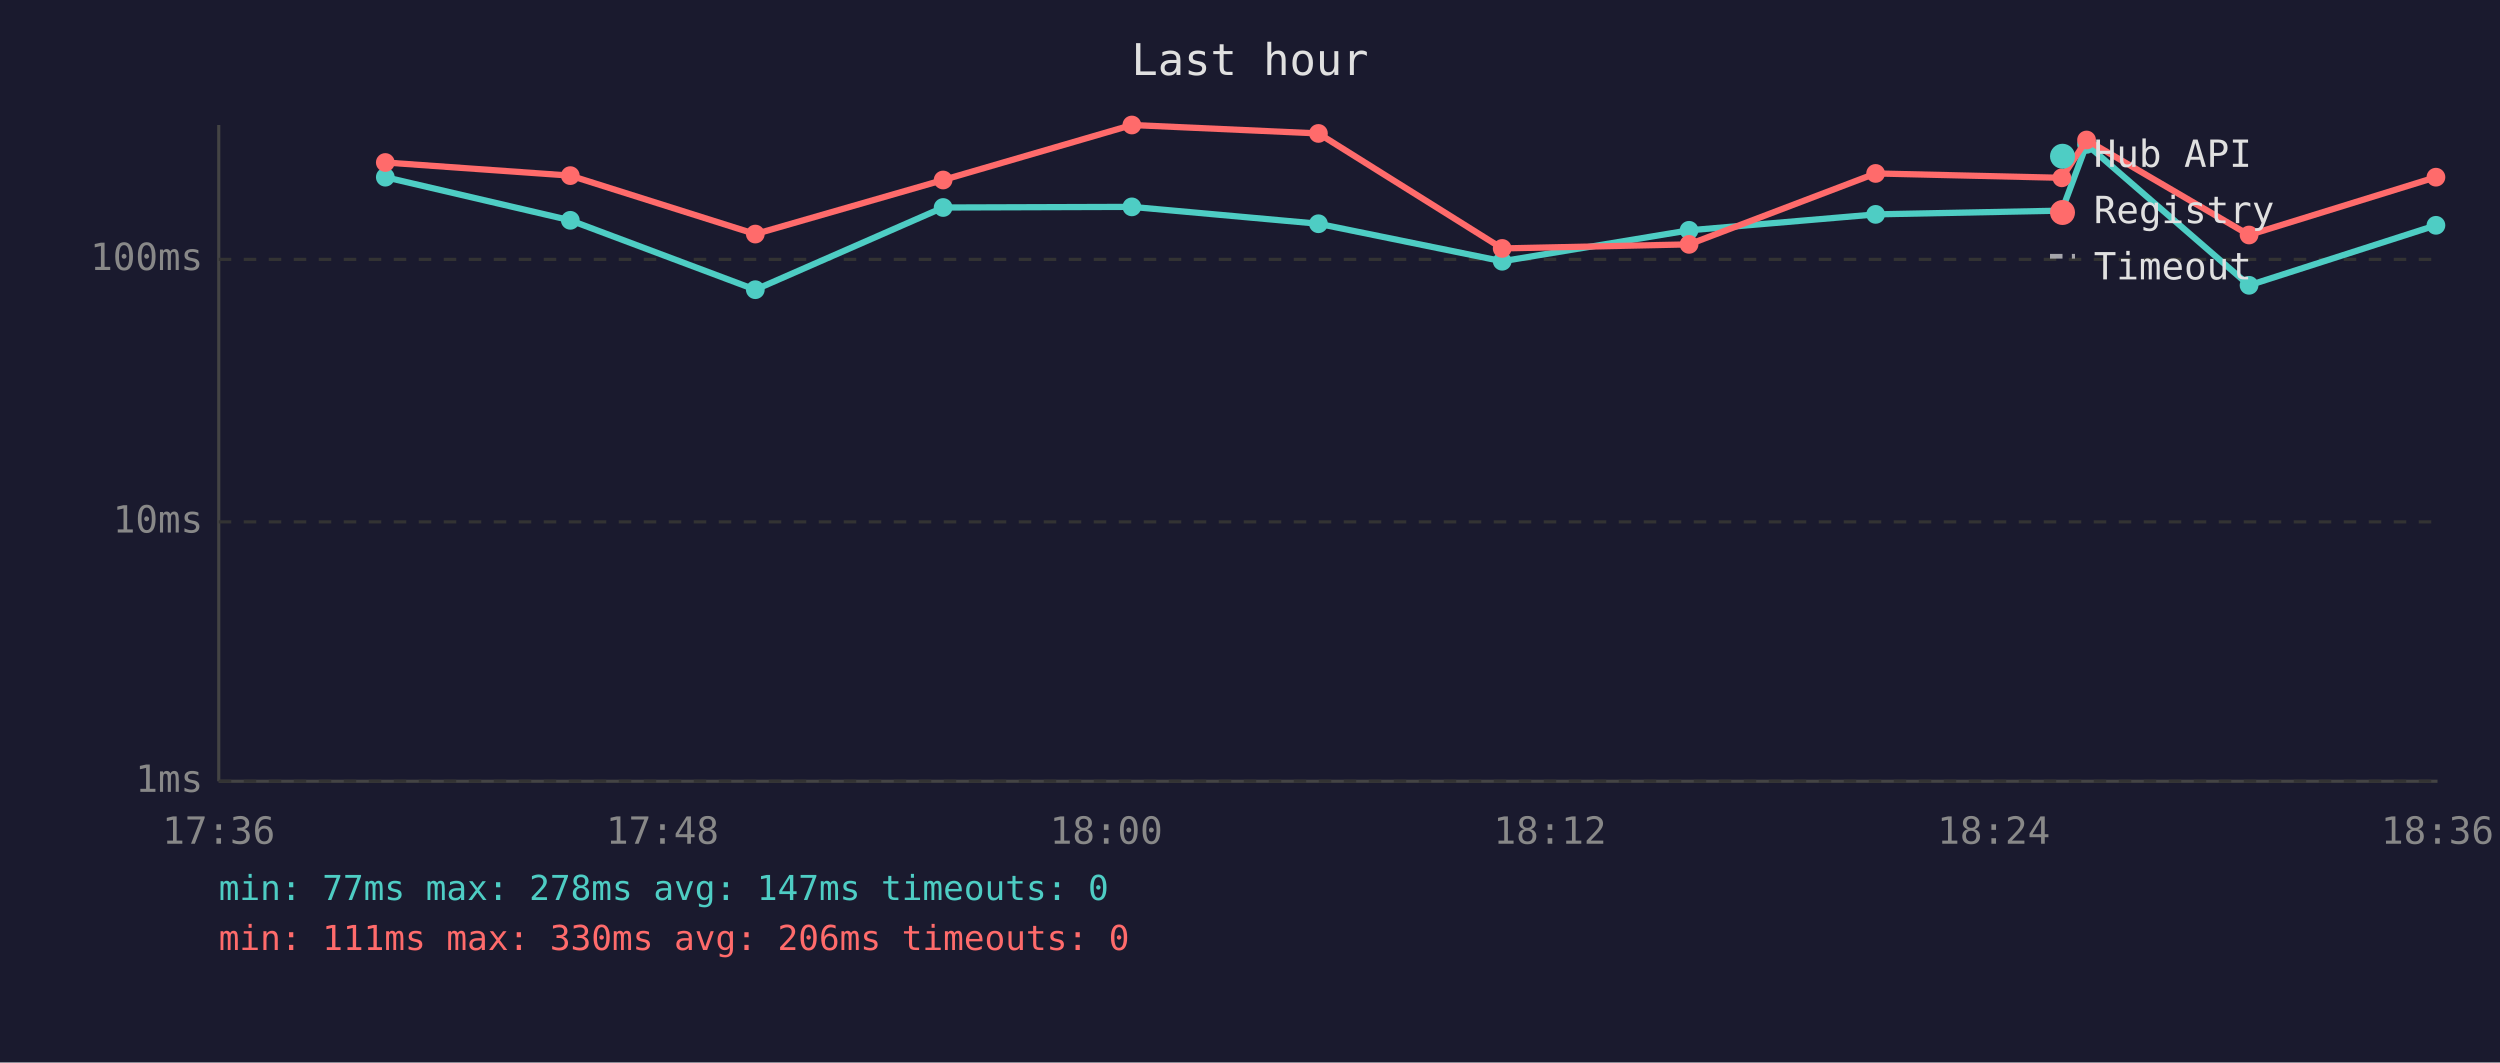
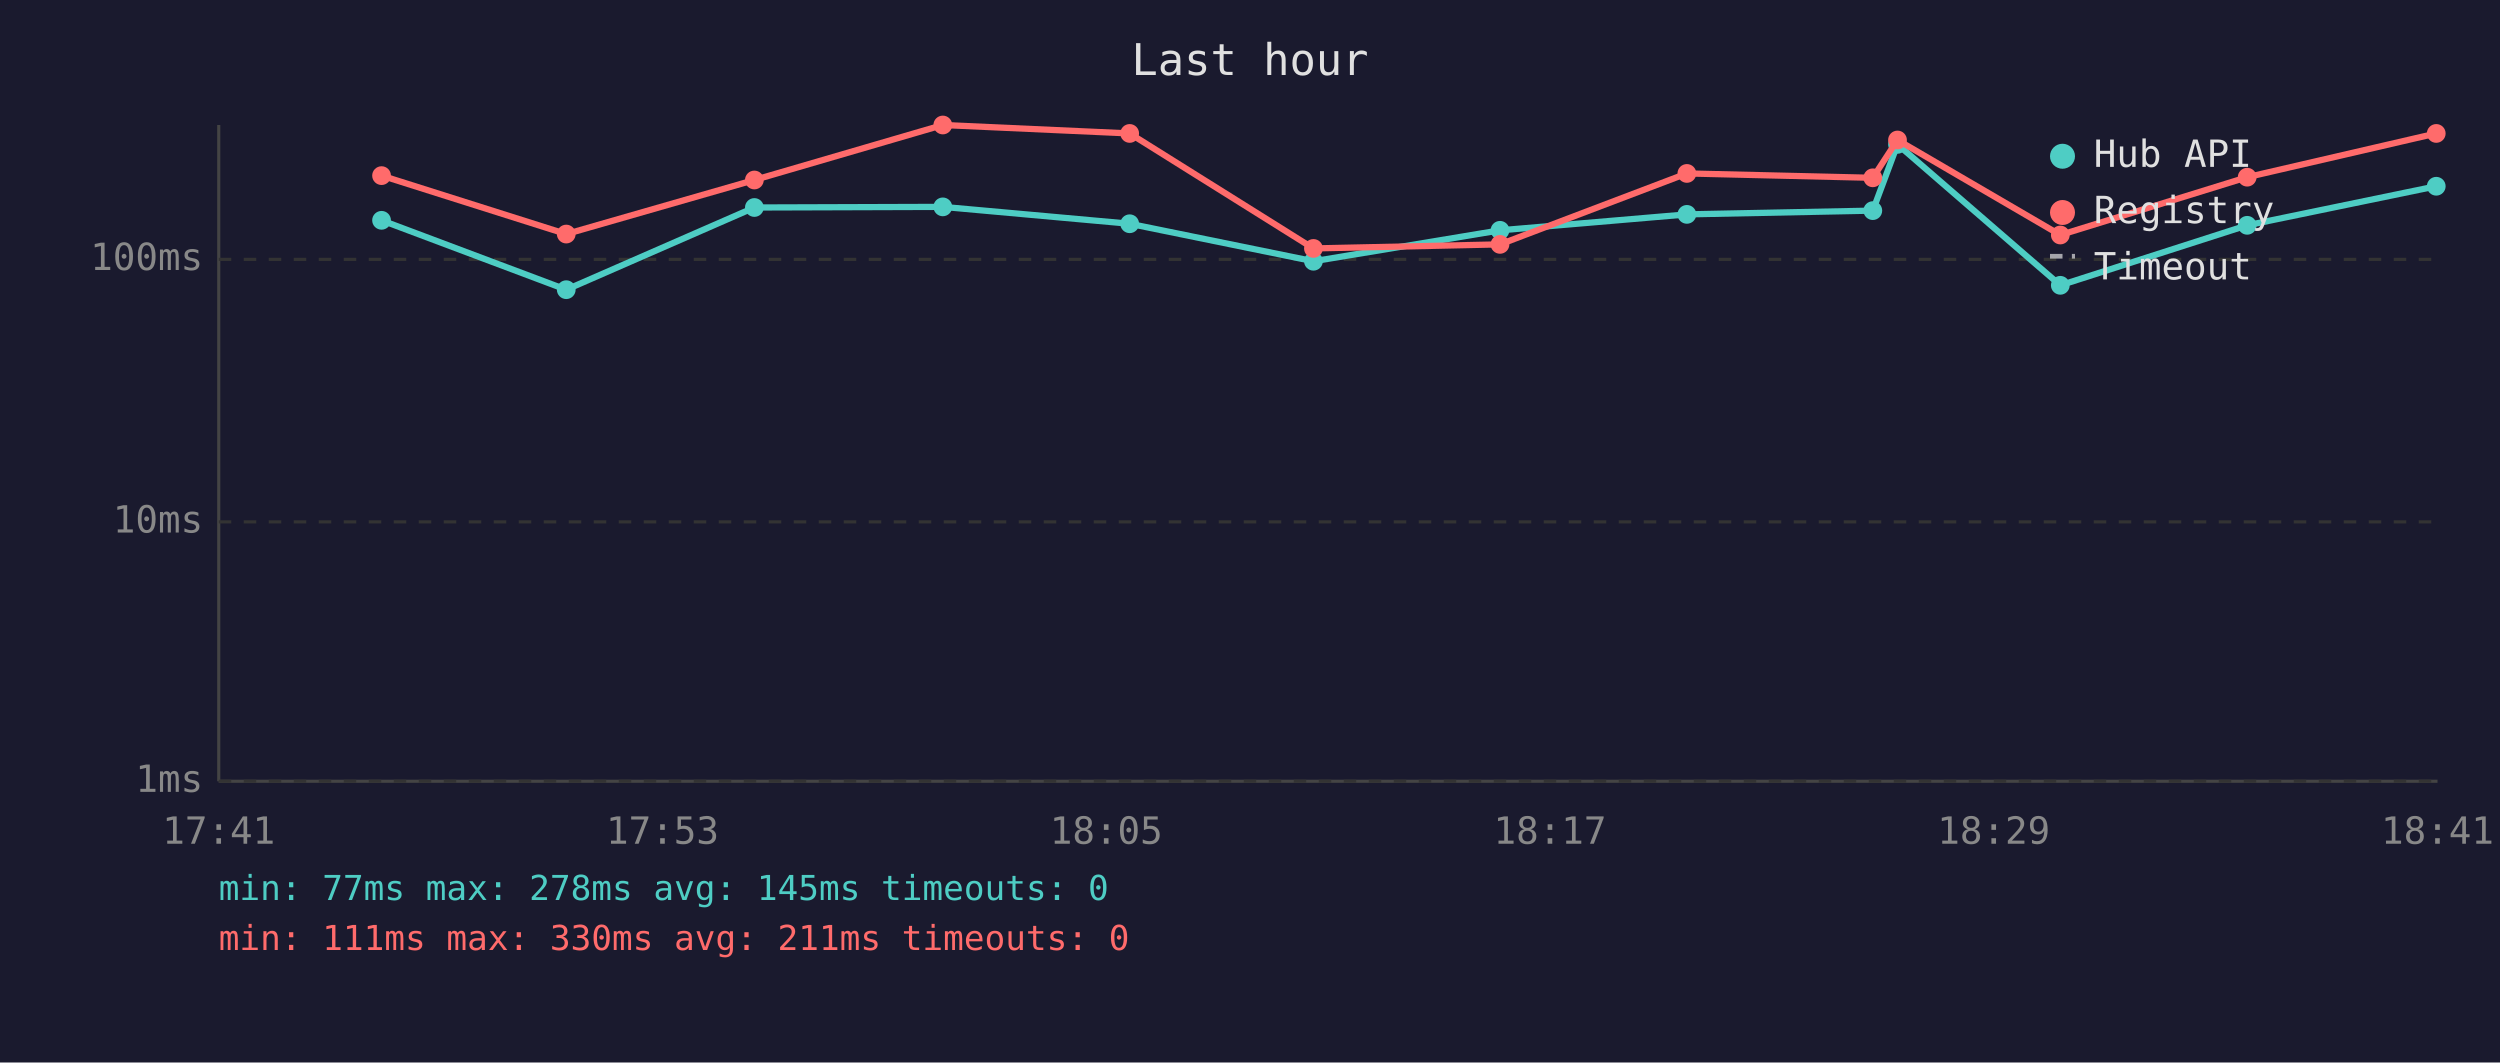
<svg xmlns="http://www.w3.org/2000/svg" viewBox="0 0 800 340" font-family="monospace" font-size="12">
  <rect width="800" height="340" fill="#1a1a2e" />
  <text x="400" y="24" fill="#e0e0e0" font-size="14" text-anchor="middle">Last hour</text>
  <line x1="70" y1="40" x2="70" y2="250" stroke="#444" stroke-width="1" />
  <line x1="70" y1="250" x2="780" y2="250" stroke="#444" stroke-width="1" />
  <line x1="70" y1="250" x2="780" y2="250" stroke="#333" stroke-width="1" stroke-dasharray="4" />
  <text x="65" y="250" fill="#888" text-anchor="end" dominant-baseline="middle">1ms</text>
  <line x1="70" y1="167" x2="780" y2="167" stroke="#333" stroke-width="1" stroke-dasharray="4" />
  <text x="65" y="167" fill="#888" text-anchor="end" dominant-baseline="middle">10ms</text>
  <line x1="70" y1="83" x2="780" y2="83" stroke="#333" stroke-width="1" stroke-dasharray="4" />
  <text x="65" y="83" fill="#888" text-anchor="end" dominant-baseline="middle">100ms</text>
-   <text x="70" y="270" fill="#888" text-anchor="middle">17:36</text>
-   <text x="212" y="270" fill="#888" text-anchor="middle">17:48</text>
-   <text x="354" y="270" fill="#888" text-anchor="middle">18:00</text>
-   <text x="496" y="270" fill="#888" text-anchor="middle">18:12</text>
-   <text x="638" y="270" fill="#888" text-anchor="middle">18:24</text>
-   <text x="780" y="270" fill="#888" text-anchor="middle">18:36</text>
-   <polyline points="123.3,56.7 182.5,70.5 241.7,92.7 301.8,66.4 362.2,66.2 421.9,71.6 480.7,83.6 540.5,73.7 600.2,68.6 659.8,67.4 667.7,46.2 719.7,91.3 779.5,72.1" fill="none" stroke="#4ecdc4" stroke-width="2" opacity="1" />
-   <circle cx="123.3" cy="56.7" r="3" fill="#4ecdc4" />
-   <circle cx="182.5" cy="70.5" r="3" fill="#4ecdc4" />
-   <circle cx="241.7" cy="92.7" r="3" fill="#4ecdc4" />
-   <circle cx="301.8" cy="66.4" r="3" fill="#4ecdc4" />
-   <circle cx="362.2" cy="66.2" r="3" fill="#4ecdc4" />
-   <circle cx="421.9" cy="71.6" r="3" fill="#4ecdc4" />
-   <circle cx="480.7" cy="83.6" r="3" fill="#4ecdc4" />
-   <circle cx="540.5" cy="73.7" r="3" fill="#4ecdc4" />
-   <circle cx="600.2" cy="68.6" r="3" fill="#4ecdc4" />
-   <circle cx="659.8" cy="67.4" r="3" fill="#4ecdc4" />
-   <circle cx="667.7" cy="46.2" r="3" fill="#4ecdc4" />
-   <circle cx="719.7" cy="91.3" r="3" fill="#4ecdc4" />
-   <circle cx="779.5" cy="72.1" r="3" fill="#4ecdc4" />
-   <polyline points="123.3,52.0 182.5,56.2 241.7,74.9 301.8,57.6 362.2,40.0 421.9,42.7 480.7,79.5 540.5,78.2 600.2,55.5 659.8,56.9 667.7,44.8 719.7,75.2 779.5,56.7" fill="none" stroke="#ff6b6b" stroke-width="2" opacity="1" />
-   <circle cx="123.3" cy="52.0" r="3" fill="#ff6b6b" />
-   <circle cx="182.5" cy="56.2" r="3" fill="#ff6b6b" />
-   <circle cx="241.7" cy="74.9" r="3" fill="#ff6b6b" />
-   <circle cx="301.8" cy="57.6" r="3" fill="#ff6b6b" />
-   <circle cx="362.2" cy="40.0" r="3" fill="#ff6b6b" />
-   <circle cx="421.9" cy="42.7" r="3" fill="#ff6b6b" />
-   <circle cx="480.7" cy="79.5" r="3" fill="#ff6b6b" />
-   <circle cx="540.5" cy="78.2" r="3" fill="#ff6b6b" />
-   <circle cx="600.2" cy="55.5" r="3" fill="#ff6b6b" />
-   <circle cx="659.8" cy="56.9" r="3" fill="#ff6b6b" />
-   <circle cx="667.7" cy="44.8" r="3" fill="#ff6b6b" />
-   <circle cx="719.7" cy="75.2" r="3" fill="#ff6b6b" />
-   <circle cx="779.5" cy="56.7" r="3" fill="#ff6b6b" />
+   <text x="70" y="270" fill="#888" text-anchor="middle">17:41</text>
+   <text x="212" y="270" fill="#888" text-anchor="middle">17:53</text>
+   <text x="354" y="270" fill="#888" text-anchor="middle">18:05</text>
+   <text x="496" y="270" fill="#888" text-anchor="middle">18:17</text>
+   <text x="638" y="270" fill="#888" text-anchor="middle">18:29</text>
+   <text x="780" y="270" fill="#888" text-anchor="middle">18:41</text>
+   <polyline points="122.1,70.5 181.2,92.7 241.4,66.4 301.7,66.2 361.5,71.6 420.3,83.6 480.0,73.7 539.8,68.6 599.3,67.4 607.2,46.2 659.3,91.3 719.1,72.1 779.6,59.6" fill="none" stroke="#4ecdc4" stroke-width="2" opacity="1" />
+   <circle cx="122.1" cy="70.5" r="3" fill="#4ecdc4" />
+   <circle cx="181.2" cy="92.7" r="3" fill="#4ecdc4" />
+   <circle cx="241.4" cy="66.4" r="3" fill="#4ecdc4" />
+   <circle cx="301.7" cy="66.2" r="3" fill="#4ecdc4" />
+   <circle cx="361.5" cy="71.6" r="3" fill="#4ecdc4" />
+   <circle cx="420.3" cy="83.6" r="3" fill="#4ecdc4" />
+   <circle cx="480.0" cy="73.7" r="3" fill="#4ecdc4" />
+   <circle cx="539.8" cy="68.6" r="3" fill="#4ecdc4" />
+   <circle cx="599.3" cy="67.4" r="3" fill="#4ecdc4" />
+   <circle cx="607.2" cy="46.2" r="3" fill="#4ecdc4" />
+   <circle cx="659.3" cy="91.3" r="3" fill="#4ecdc4" />
+   <circle cx="719.1" cy="72.1" r="3" fill="#4ecdc4" />
+   <circle cx="779.6" cy="59.6" r="3" fill="#4ecdc4" />
+   <polyline points="122.1,56.2 181.2,74.9 241.4,57.6 301.7,40.0 361.5,42.7 420.3,79.5 480.0,78.2 539.8,55.5 599.3,56.9 607.2,44.8 659.3,75.2 719.1,56.7 779.6,42.7" fill="none" stroke="#ff6b6b" stroke-width="2" opacity="1" />
+   <circle cx="122.1" cy="56.2" r="3" fill="#ff6b6b" />
+   <circle cx="181.2" cy="74.9" r="3" fill="#ff6b6b" />
+   <circle cx="241.4" cy="57.6" r="3" fill="#ff6b6b" />
+   <circle cx="301.7" cy="40.0" r="3" fill="#ff6b6b" />
+   <circle cx="361.5" cy="42.7" r="3" fill="#ff6b6b" />
+   <circle cx="420.3" cy="79.5" r="3" fill="#ff6b6b" />
+   <circle cx="480.0" cy="78.2" r="3" fill="#ff6b6b" />
+   <circle cx="539.8" cy="55.5" r="3" fill="#ff6b6b" />
+   <circle cx="599.3" cy="56.9" r="3" fill="#ff6b6b" />
+   <circle cx="607.2" cy="44.8" r="3" fill="#ff6b6b" />
+   <circle cx="659.3" cy="75.2" r="3" fill="#ff6b6b" />
+   <circle cx="719.1" cy="56.7" r="3" fill="#ff6b6b" />
+   <circle cx="779.6" cy="42.7" r="3" fill="#ff6b6b" />
  <circle cx="660" cy="50" r="4" fill="#4ecdc4" />
  <text x="670" y="50" fill="#e0e0e0" dominant-baseline="middle">Hub API</text>
  <circle cx="660" cy="68" r="4" fill="#ff6b6b" />
  <text x="670" y="68" fill="#e0e0e0" dominant-baseline="middle">Registry</text>
  <line x1="656" y1="82" x2="664" y2="82" stroke="#e0e0e0" stroke-width="1.5" stroke-dasharray="4,3" opacity="0.7" />
  <text x="670" y="86" fill="#e0e0e0" dominant-baseline="middle">Timeout</text>
-   <text x="70" y="288" fill="#4ecdc4" font-size="11">min: 77ms  max: 278ms  avg: 147ms  timeouts: 0</text>
-   <text x="70" y="304" fill="#ff6b6b" font-size="11">min: 111ms  max: 330ms  avg: 206ms  timeouts: 0</text>
+   <text x="70" y="288" fill="#4ecdc4" font-size="11">min: 77ms  max: 278ms  avg: 145ms  timeouts: 0</text>
+   <text x="70" y="304" fill="#ff6b6b" font-size="11">min: 111ms  max: 330ms  avg: 211ms  timeouts: 0</text>
</svg>
